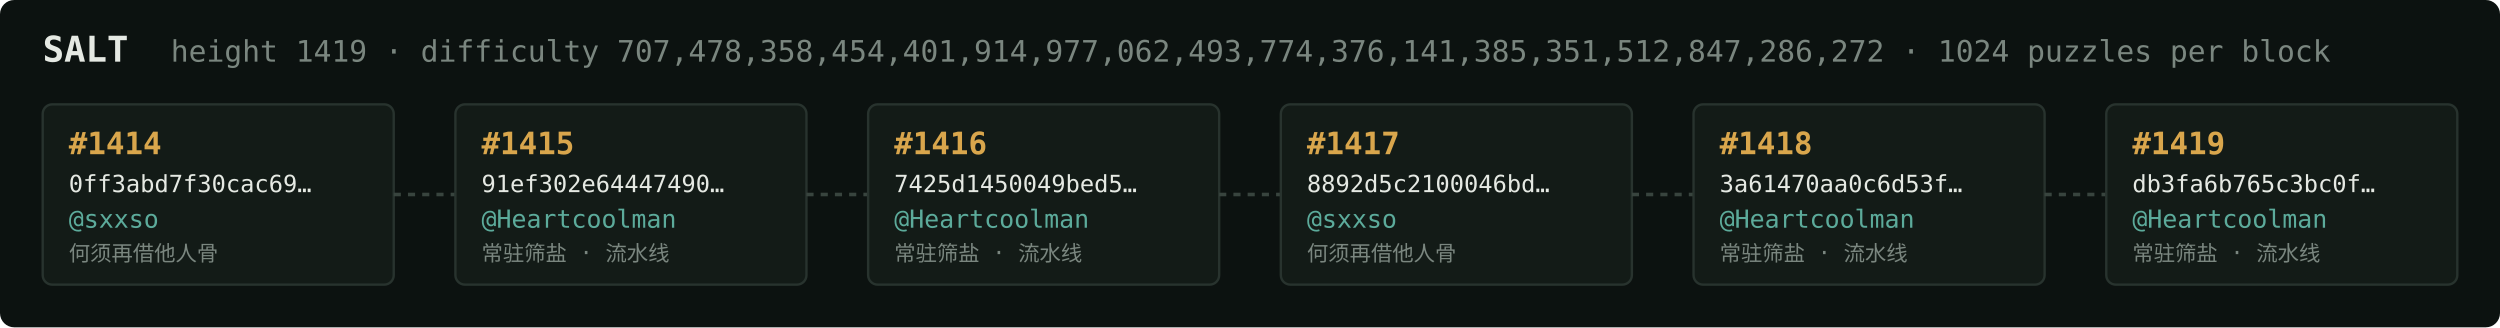
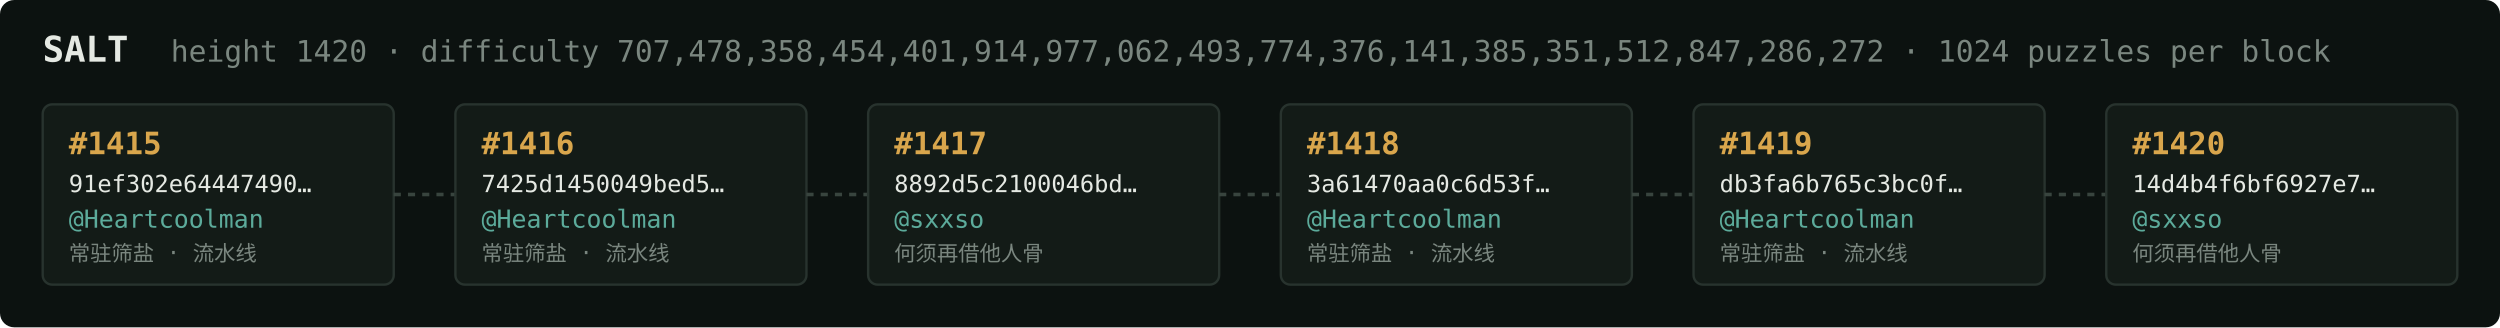
<svg xmlns="http://www.w3.org/2000/svg" width="1054" height="138" viewBox="0 0 1054 138" font-family="ui-monospace,SFMono-Regular,Menlo,monospace">
  <rect fill="#0c1210" width="1054" height="138" rx="6" />
  <text x="18" y="26" fill="#e5e9e3" font-size="15" font-weight="700">SALT</text>
-   <text x="72" y="26" fill="#7a867f" font-size="12.5">height 1419 · difficulty 707,478,358,454,401,914,977,062,493,774,376,141,385,351,512,847,286,272 · 1024 puzzles per block</text>
+   <text x="72" y="26" fill="#7a867f" font-size="12.5">height 1420 · difficulty 707,478,358,454,401,914,977,062,493,774,376,141,385,351,512,847,286,272 · 1024 puzzles per block</text>
  <rect x="18" y="44" width="148" height="76" rx="4" fill="#131b17" stroke="#28332e" stroke-width="1" />
-   <text x="29" y="65" fill="#d9a64c" font-size="13" font-weight="700">#1414</text>
-   <text x="29" y="81" fill="#e5e9e3" font-size="10">0ff3abd7f30cac69…</text>
-   <text x="29" y="96" fill="#5cab9b" font-size="10.5">@sxxso</text>
-   <text x="29" y="110" fill="#7a867f" font-size="9">何须再借他人骨</text>
+   <text x="29" y="65" fill="#d9a64c" font-size="13" font-weight="700">#1415</text>
+   <text x="29" y="81" fill="#e5e9e3" font-size="10">91ef302e64447490…</text>
+   <text x="29" y="96" fill="#5cab9b" font-size="10.5">@Heartcoolman</text>
+   <text x="29" y="110" fill="#7a867f" font-size="9">常驻筛盐 · 流水线</text>
  <line x1="166" y1="82.0" x2="192" y2="82.0" stroke="#38443e" stroke-width="1.5" stroke-dasharray="3 3" />
  <rect x="192" y="44" width="148" height="76" rx="4" fill="#131b17" stroke="#28332e" stroke-width="1" />
-   <text x="203" y="65" fill="#d9a64c" font-size="13" font-weight="700">#1415</text>
-   <text x="203" y="81" fill="#e5e9e3" font-size="10">91ef302e64447490…</text>
+   <text x="203" y="65" fill="#d9a64c" font-size="13" font-weight="700">#1416</text>
+   <text x="203" y="81" fill="#e5e9e3" font-size="10">7425d1450049bed5…</text>
  <text x="203" y="96" fill="#5cab9b" font-size="10.5">@Heartcoolman</text>
  <text x="203" y="110" fill="#7a867f" font-size="9">常驻筛盐 · 流水线</text>
  <line x1="340" y1="82.0" x2="366" y2="82.0" stroke="#38443e" stroke-width="1.5" stroke-dasharray="3 3" />
  <rect x="366" y="44" width="148" height="76" rx="4" fill="#131b17" stroke="#28332e" stroke-width="1" />
-   <text x="377" y="65" fill="#d9a64c" font-size="13" font-weight="700">#1416</text>
-   <text x="377" y="81" fill="#e5e9e3" font-size="10">7425d1450049bed5…</text>
-   <text x="377" y="96" fill="#5cab9b" font-size="10.5">@Heartcoolman</text>
-   <text x="377" y="110" fill="#7a867f" font-size="9">常驻筛盐 · 流水线</text>
+   <text x="377" y="65" fill="#d9a64c" font-size="13" font-weight="700">#1417</text>
+   <text x="377" y="81" fill="#e5e9e3" font-size="10">8892d5c2100046bd…</text>
+   <text x="377" y="96" fill="#5cab9b" font-size="10.5">@sxxso</text>
+   <text x="377" y="110" fill="#7a867f" font-size="9">何须再借他人骨</text>
  <line x1="514" y1="82.0" x2="540" y2="82.0" stroke="#38443e" stroke-width="1.5" stroke-dasharray="3 3" />
  <rect x="540" y="44" width="148" height="76" rx="4" fill="#131b17" stroke="#28332e" stroke-width="1" />
-   <text x="551" y="65" fill="#d9a64c" font-size="13" font-weight="700">#1417</text>
-   <text x="551" y="81" fill="#e5e9e3" font-size="10">8892d5c2100046bd…</text>
-   <text x="551" y="96" fill="#5cab9b" font-size="10.5">@sxxso</text>
-   <text x="551" y="110" fill="#7a867f" font-size="9">何须再借他人骨</text>
+   <text x="551" y="65" fill="#d9a64c" font-size="13" font-weight="700">#1418</text>
+   <text x="551" y="81" fill="#e5e9e3" font-size="10">3a61470aa0c6d53f…</text>
+   <text x="551" y="96" fill="#5cab9b" font-size="10.5">@Heartcoolman</text>
+   <text x="551" y="110" fill="#7a867f" font-size="9">常驻筛盐 · 流水线</text>
  <line x1="688" y1="82.0" x2="714" y2="82.0" stroke="#38443e" stroke-width="1.5" stroke-dasharray="3 3" />
  <rect x="714" y="44" width="148" height="76" rx="4" fill="#131b17" stroke="#28332e" stroke-width="1" />
-   <text x="725" y="65" fill="#d9a64c" font-size="13" font-weight="700">#1418</text>
-   <text x="725" y="81" fill="#e5e9e3" font-size="10">3a61470aa0c6d53f…</text>
+   <text x="725" y="65" fill="#d9a64c" font-size="13" font-weight="700">#1419</text>
+   <text x="725" y="81" fill="#e5e9e3" font-size="10">db3fa6b765c3bc0f…</text>
  <text x="725" y="96" fill="#5cab9b" font-size="10.5">@Heartcoolman</text>
  <text x="725" y="110" fill="#7a867f" font-size="9">常驻筛盐 · 流水线</text>
  <line x1="862" y1="82.0" x2="888" y2="82.0" stroke="#38443e" stroke-width="1.5" stroke-dasharray="3 3" />
  <rect x="888" y="44" width="148" height="76" rx="4" fill="#131b17" stroke="#28332e" stroke-width="1" />
-   <text x="899" y="65" fill="#d9a64c" font-size="13" font-weight="700">#1419</text>
-   <text x="899" y="81" fill="#e5e9e3" font-size="10">db3fa6b765c3bc0f…</text>
-   <text x="899" y="96" fill="#5cab9b" font-size="10.5">@Heartcoolman</text>
-   <text x="899" y="110" fill="#7a867f" font-size="9">常驻筛盐 · 流水线</text>
+   <text x="899" y="65" fill="#d9a64c" font-size="13" font-weight="700">#1420</text>
+   <text x="899" y="81" fill="#e5e9e3" font-size="10">14d4b4f6bf6927e7…</text>
+   <text x="899" y="96" fill="#5cab9b" font-size="10.5">@sxxso</text>
+   <text x="899" y="110" fill="#7a867f" font-size="9">何须再借他人骨</text>
</svg>
